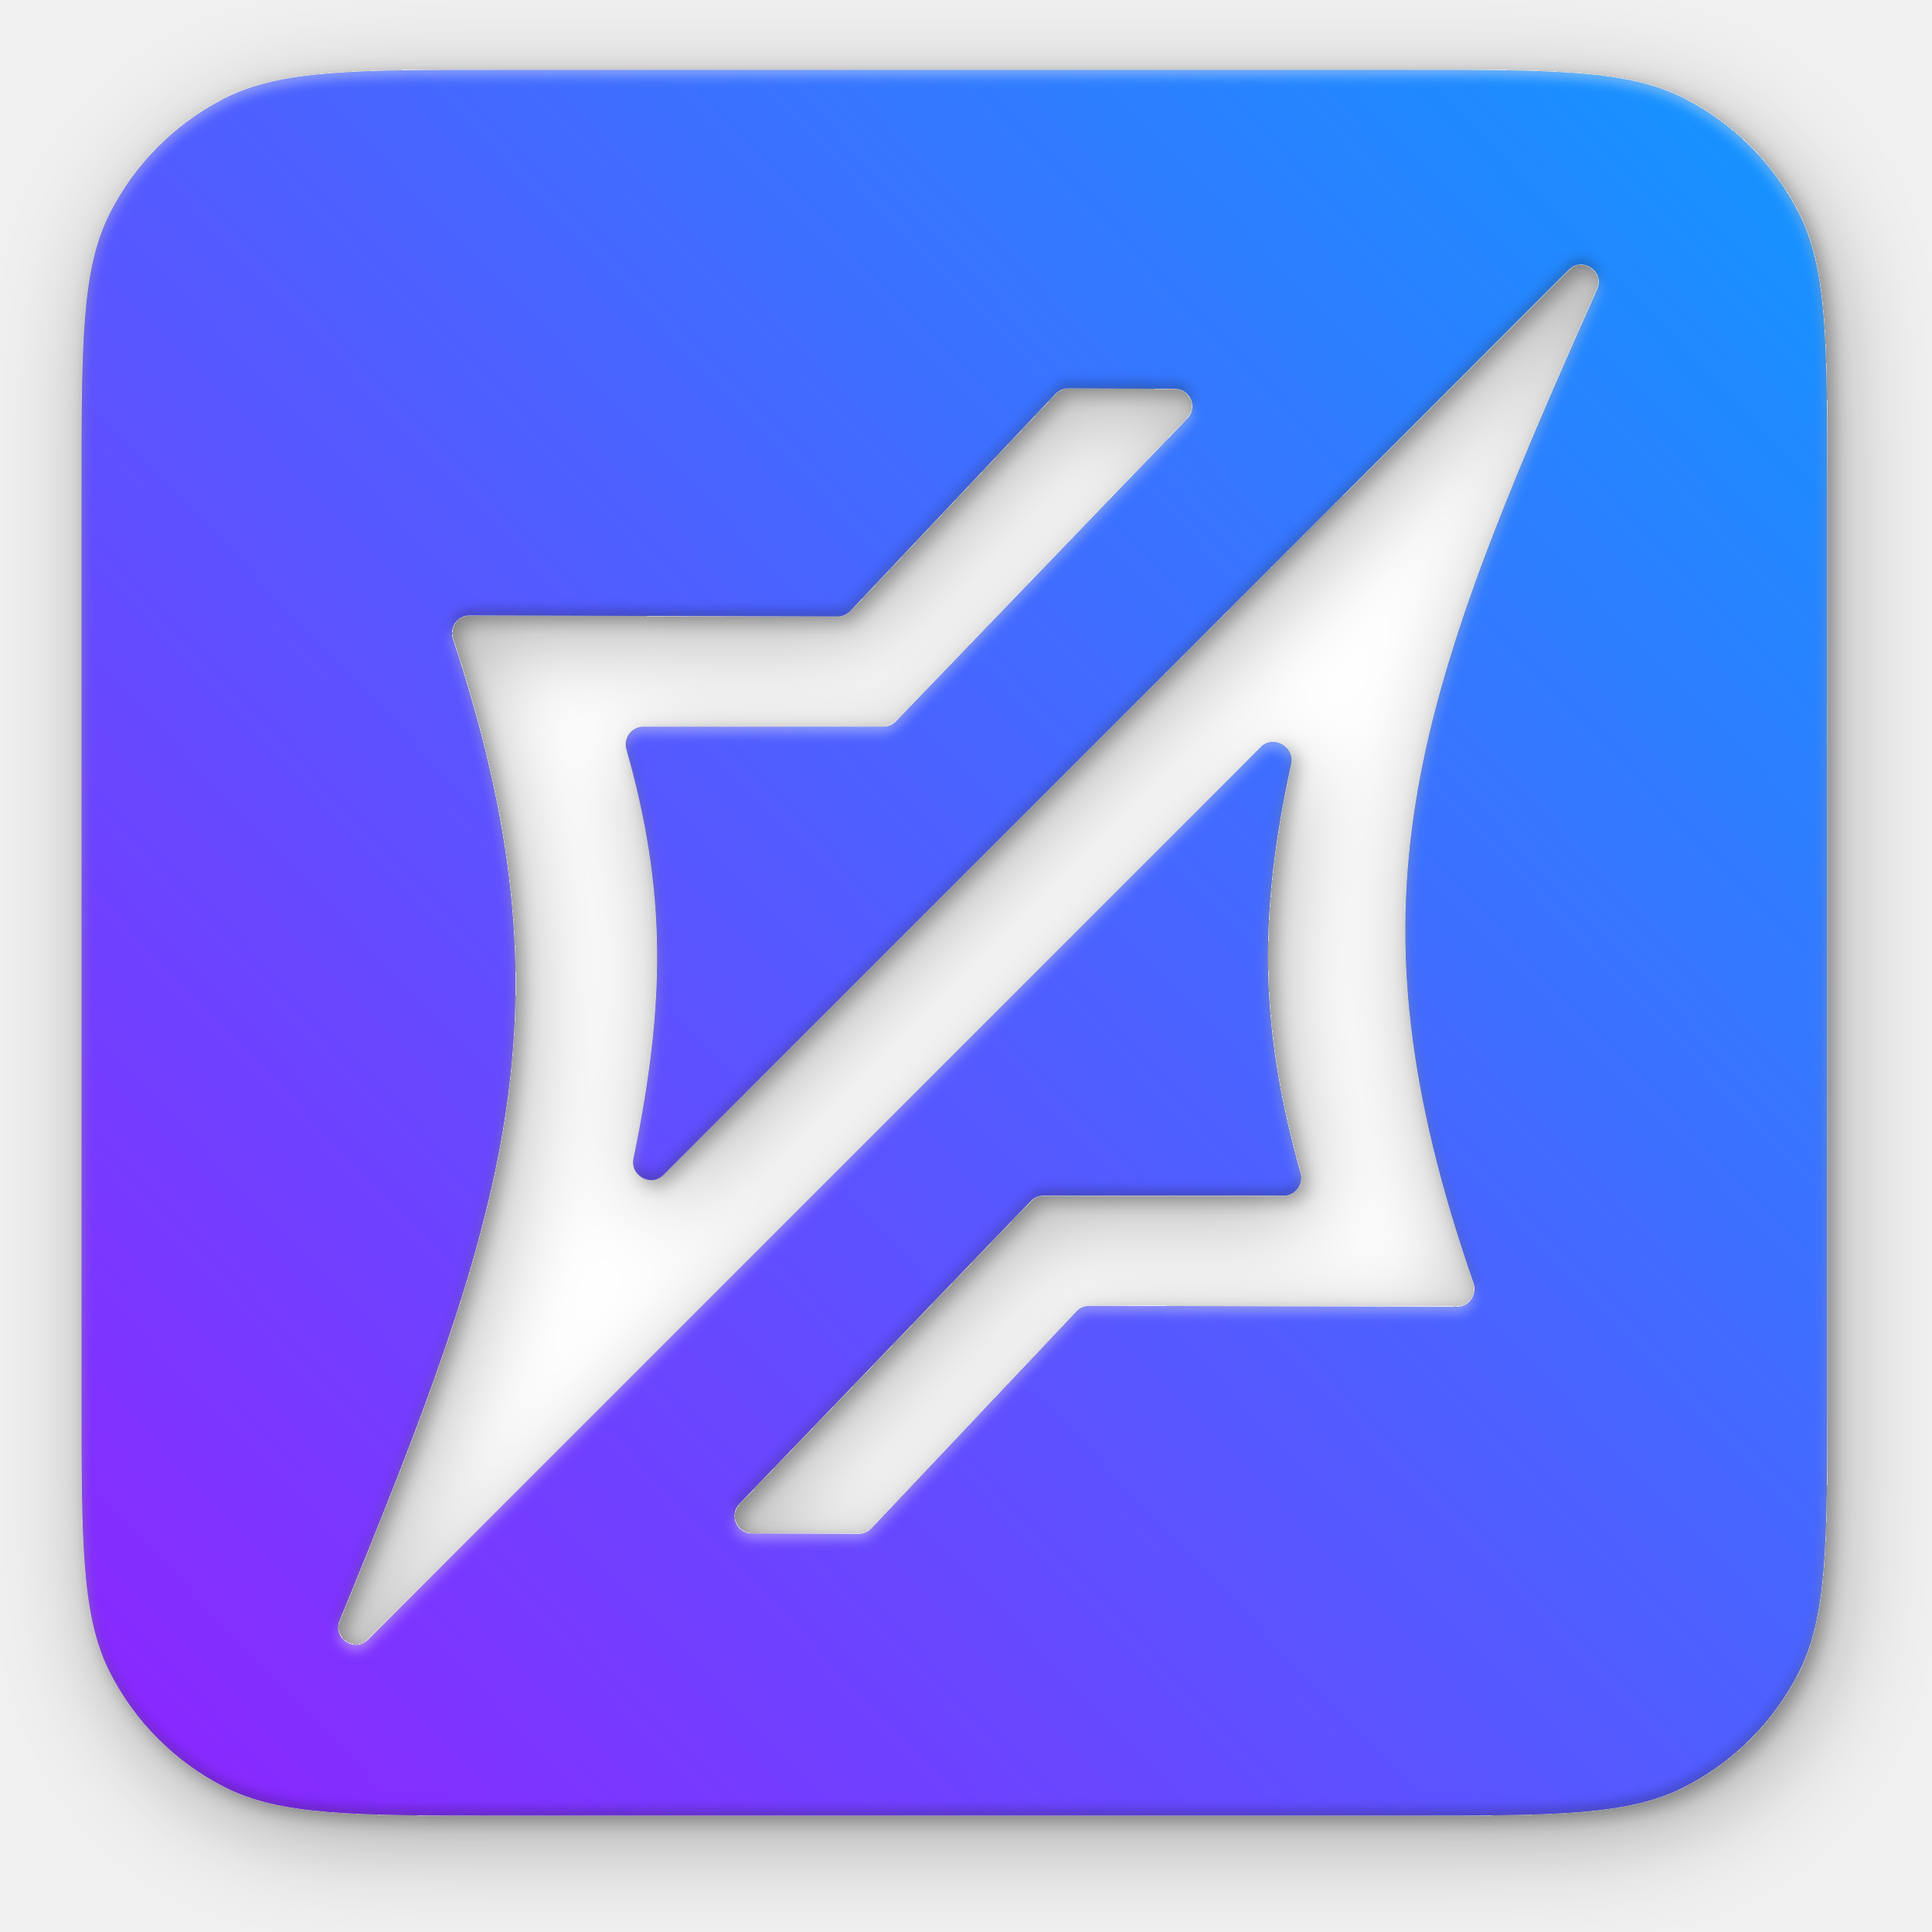
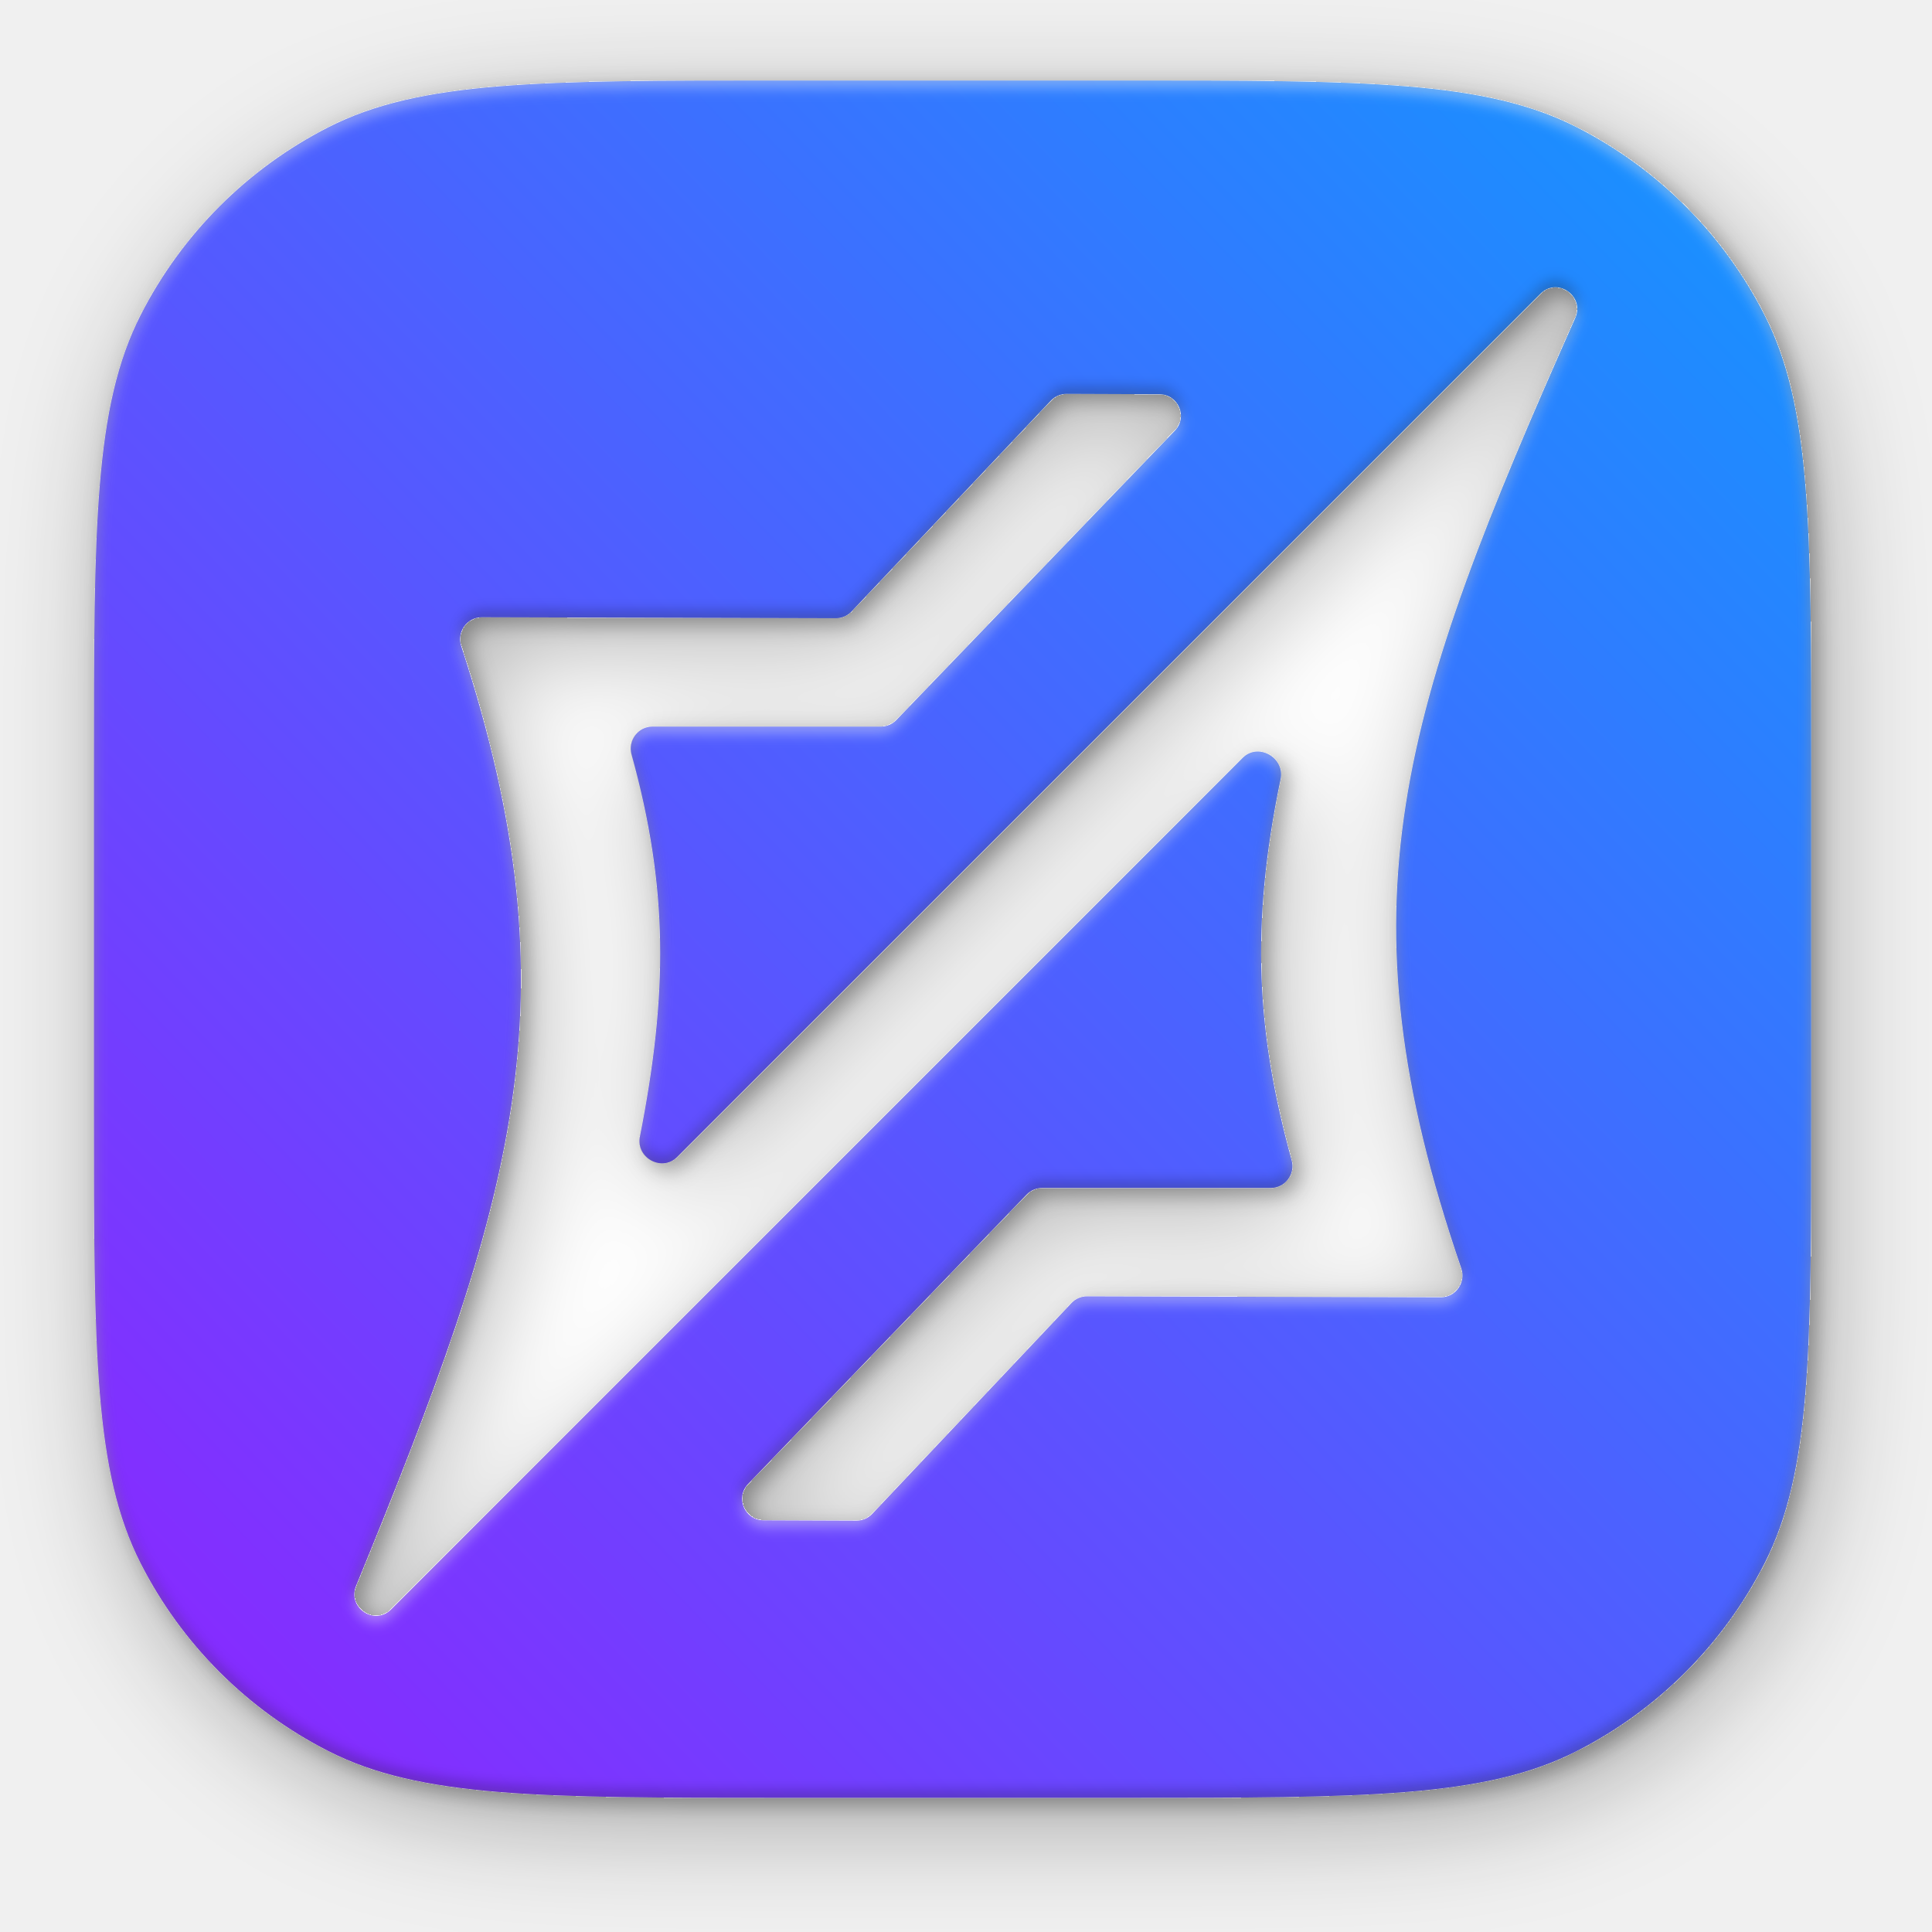
- <svg xmlns="http://www.w3.org/2000/svg" width="332" height="332" viewBox="0 0 332 332" fill="none">
-   <rect x="24" y="22" width="280" height="280" rx="45" fill="#fff" />
-   <g filter="url(#a)">
-     <path d="M314 240c0 25.202 0 37.804-4.905 47.43a45 45 0 0 1-19.665 19.665C279.804 312 267.202 312 242 312H86c-25.202 0-37.803 0-47.43-4.905a45 45 0 0 1-19.665-19.665C14 277.804 14 265.202 14 240V84c0-25.202 0-37.803 4.905-47.43A45 45 0 0 1 38.57 16.905C48.197 12 60.798 12 86 12h156c25.202 0 37.804 0 47.43 4.905a45 45 0 0 1 19.665 19.665C314 46.197 314 58.798 314 84zM274.456 49.708c1.357-3.043-2.511-5.714-4.866-3.358L114.026 201.913c-2.135 2.135-5.778.114-5.171-2.844 5.481-26.669 5.736-45.632-1.211-70.311-.546-1.939.893-3.892 2.908-3.892h41.247c.815 0 1.596-.332 2.162-.92l50.094-52.05c1.83-1.902.489-5.07-2.151-5.08l-18.328-.07a3 3 0 0 0-2.191.939l-35.26 37.31a3 3 0 0 1-2.188.94l-63.248-.172c-2.065-.006-3.508 2.058-2.859 4.019 21.149 63.852 9.295 98.68-19.47 168.687-1.246 3.034 2.576 5.6 4.896 3.28l153.392-153.393c2.169-2.167 5.898-.037 5.238 2.957-6.138 27.823-4.874 47.029 1.613 70.278.539 1.932-.899 3.869-2.905 3.869h-41.276c-.815 0-1.595.332-2.161.919l-50.094 52.051c-1.83 1.902-.49 5.069 2.15 5.08l18.328.071a3 3 0 0 0 2.191-.939l35.26-37.311a3 3 0 0 1 2.189-.939l63.187.17c2.083.006 3.526-2.092 2.844-4.06-22.682-65.418-10.77-98.994 21.244-170.794" fill="url(#b)" />
+ <svg xmlns="http://www.w3.org/2000/svg" width="288" height="288" viewBox="0 0 288 288" fill="none">
+   <path d="M26.8 127.2C26.8 91.357 26.8 73.435 33.775 59.745C39.911 47.702 49.702 37.911 61.744 31.776C75.435 24.8 93.356 24.8 129.2 24.8H154.8C190.643 24.8 208.565 24.8 222.255 31.776C234.298 37.911 244.088 47.702 250.224 59.745C257.2 73.435 257.2 91.357 257.2 127.2V152.8C257.2 188.643 257.2 206.565 250.224 220.255C244.088 232.298 234.298 242.088 222.255 248.224C208.565 255.2 190.643 255.2 154.8 255.2H129.2C93.356 255.2 75.435 255.2 61.744 248.224C49.702 242.088 39.911 232.298 33.775 220.255C26.8 206.565 26.8 188.643 26.8 152.8V127.2Z" fill="white" />
+   <g filter="url(#filter0_ddii_118_10)">
+     <path d="M270 165.6C270 201.443 270 219.365 263.024 233.055C256.889 245.098 247.098 254.889 235.055 261.024C221.365 268 203.443 268 167.6 268H116.4C80.557 268 62.635 268 48.945 261.024C36.902 254.889 27.111 245.098 20.976 233.055C14 219.365 14 201.443 14 165.6V114.4C14 78.557 14 60.635 20.976 46.945C27.111 34.902 36.902 25.111 48.945 18.976C62.635 12 80.557 12 116.4 12H167.6C203.443 12 221.365 12 235.055 18.976C247.098 25.111 256.889 34.902 263.024 46.945C270 60.635 270 78.557 270 114.4V165.6ZM234.83 47.381C236.272 44.133 232.155 41.26 229.643 43.773L100.944 172.471C98.667 174.748 94.765 172.593 95.385 169.433C99.569 148.111 99.644 132.44 94.141 112.464C93.57 110.392 95.105 108.313 97.254 108.312H131.316C132.186 108.312 133.019 107.958 133.622 107.331L175.143 64.189C177.095 62.161 175.664 58.781 172.849 58.77L158.982 58.717C158.098 58.713 157.252 59.076 156.645 59.719L126.937 91.154C126.33 91.796 125.486 92.159 124.603 92.156L71.81 92.014C69.606 92.008 68.062 94.197 68.748 96.291C86.112 149.329 76.606 178.949 53.077 236.405C51.751 239.643 55.824 242.392 58.299 239.918L185.244 112.973C187.557 110.66 191.562 112.936 190.898 116.139C186.301 138.317 187.387 154.139 192.545 172.959C193.111 175.023 191.575 177.085 189.435 177.085H155.344C154.474 177.085 153.641 177.44 153.038 178.066L111.518 221.208C109.565 223.237 110.996 226.617 113.812 226.628L127.678 226.681C128.562 226.684 129.408 226.321 130.016 225.679L159.724 194.243C160.33 193.601 161.175 193.239 162.058 193.241L214.786 193.385C217.008 193.391 218.552 191.165 217.831 189.063C199.212 134.78 208.726 106.154 234.83 47.381Z" fill="url(#paint0_linear_118_10)" />
  </g>
  <defs>
-     <linearGradient id="b" x1="314" y1="23.962" x2="14" y2="310.384" gradientUnits="userSpaceOnUse">
-       <stop stop-color="#1495ff" />
-       <stop offset="1" stop-color="#8e24ff" />
-     </linearGradient>
-     <filter id="a" x="0" y="0" width="332" height="332" filterUnits="userSpaceOnUse" color-interpolation-filters="sRGB">
+     <filter id="filter0_ddii_118_10" x="0" y="0" width="288" height="288" filterUnits="userSpaceOnUse" color-interpolation-filters="sRGB">
      <feFlood flood-opacity="0" result="BackgroundImageFix" />
-       <feColorMatrix in="SourceAlpha" values="0 0 0 0 0 0 0 0 0 0 0 0 0 0 0 0 0 0 127 0" result="hardAlpha" />
+       <feColorMatrix in="SourceAlpha" type="matrix" values="0 0 0 0 0 0 0 0 0 0 0 0 0 0 0 0 0 0 127 0" result="hardAlpha" />
      <feOffset dx="2" dy="4" />
      <feGaussianBlur stdDeviation="8" />
      <feComposite in2="hardAlpha" operator="out" />
-       <feColorMatrix values="0 0 0 0 0 0 0 0 0 0 0 0 0 0 0 0 0 0 0.3 0" />
-       <feBlend in2="BackgroundImageFix" result="effect1_dropShadow_120_29" />
-       <feColorMatrix in="SourceAlpha" values="0 0 0 0 0 0 0 0 0 0 0 0 0 0 0 0 0 0 127 0" result="hardAlpha" />
+       <feColorMatrix type="matrix" values="0 0 0 0 0 0 0 0 0 0 0 0 0 0 0 0 0 0 0.3 0" />
+       <feBlend mode="normal" in2="BackgroundImageFix" result="effect1_dropShadow_118_10" />
+       <feColorMatrix in="SourceAlpha" type="matrix" values="0 0 0 0 0 0 0 0 0 0 0 0 0 0 0 0 0 0 127 0" result="hardAlpha" />
      <feOffset dx="1" dy="1" />
      <feGaussianBlur stdDeviation="1.5" />
      <feComposite in2="hardAlpha" operator="out" />
-       <feColorMatrix values="0 0 0 0 0 0 0 0 0 0 0 0 0 0 0 0 0 0 0.3 0" />
-       <feBlend in2="effect1_dropShadow_120_29" result="effect2_dropShadow_120_29" />
-       <feBlend in="SourceGraphic" in2="effect2_dropShadow_120_29" result="shape" />
-       <feColorMatrix in="SourceAlpha" values="0 0 0 0 0 0 0 0 0 0 0 0 0 0 0 0 0 0 127 0" result="hardAlpha" />
+       <feColorMatrix type="matrix" values="0 0 0 0 0 0 0 0 0 0 0 0 0 0 0 0 0 0 0.3 0" />
+       <feBlend mode="normal" in2="effect1_dropShadow_118_10" result="effect2_dropShadow_118_10" />
+       <feBlend mode="normal" in="SourceGraphic" in2="effect2_dropShadow_118_10" result="shape" />
+       <feColorMatrix in="SourceAlpha" type="matrix" values="0 0 0 0 0 0 0 0 0 0 0 0 0 0 0 0 0 0 127 0" result="hardAlpha" />
      <feOffset dy="1" />
      <feGaussianBlur stdDeviation="1" />
      <feComposite in2="hardAlpha" operator="arithmetic" k2="-1" k3="1" />
-       <feColorMatrix values="0 0 0 0 1 0 0 0 0 1 0 0 0 0 1 0 0 0 0.4 0" />
-       <feBlend in2="shape" result="effect3_innerShadow_120_29" />
-       <feColorMatrix in="SourceAlpha" values="0 0 0 0 0 0 0 0 0 0 0 0 0 0 0 0 0 0 127 0" result="hardAlpha" />
+       <feColorMatrix type="matrix" values="0 0 0 0 1 0 0 0 0 1 0 0 0 0 1 0 0 0 0.4 0" />
+       <feBlend mode="normal" in2="shape" result="effect3_innerShadow_118_10" />
+       <feColorMatrix in="SourceAlpha" type="matrix" values="0 0 0 0 0 0 0 0 0 0 0 0 0 0 0 0 0 0 127 0" result="hardAlpha" />
      <feOffset dy="-1" />
      <feGaussianBlur stdDeviation="1" />
      <feComposite in2="hardAlpha" operator="arithmetic" k2="-1" k3="1" />
-       <feColorMatrix values="0 0 0 0 0 0 0 0 0 0 0 0 0 0 0 0 0 0 0.25 0" />
-       <feBlend in2="effect3_innerShadow_120_29" result="effect4_innerShadow_120_29" />
+       <feColorMatrix type="matrix" values="0 0 0 0 0 0 0 0 0 0 0 0 0 0 0 0 0 0 0.25 0" />
+       <feBlend mode="normal" in2="effect3_innerShadow_118_10" result="effect4_innerShadow_118_10" />
    </filter>
+     <linearGradient id="paint0_linear_118_10" x1="270" y1="22.207" x2="14" y2="266.621" gradientUnits="userSpaceOnUse">
+       <stop stop-color="#1495FF" />
+       <stop offset="1" stop-color="#8E24FF" />
+     </linearGradient>
  </defs>
</svg>
